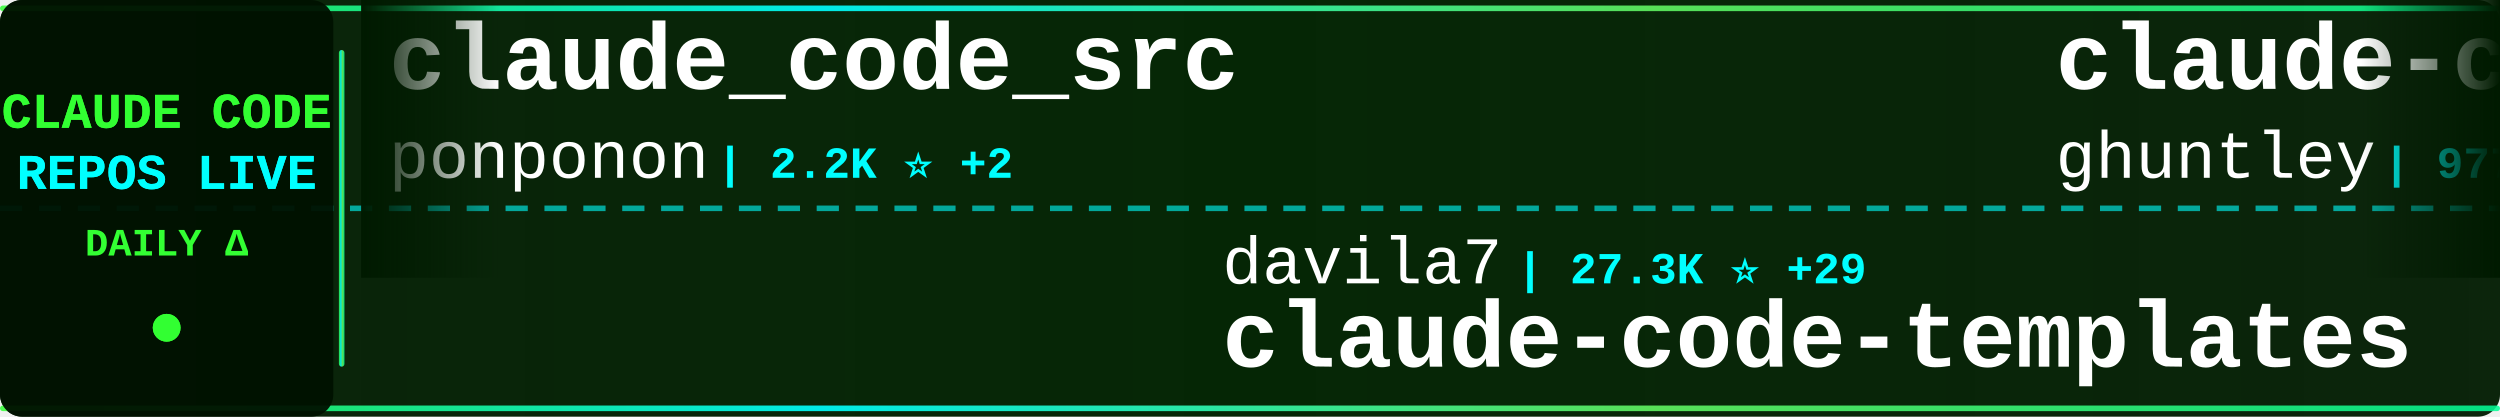
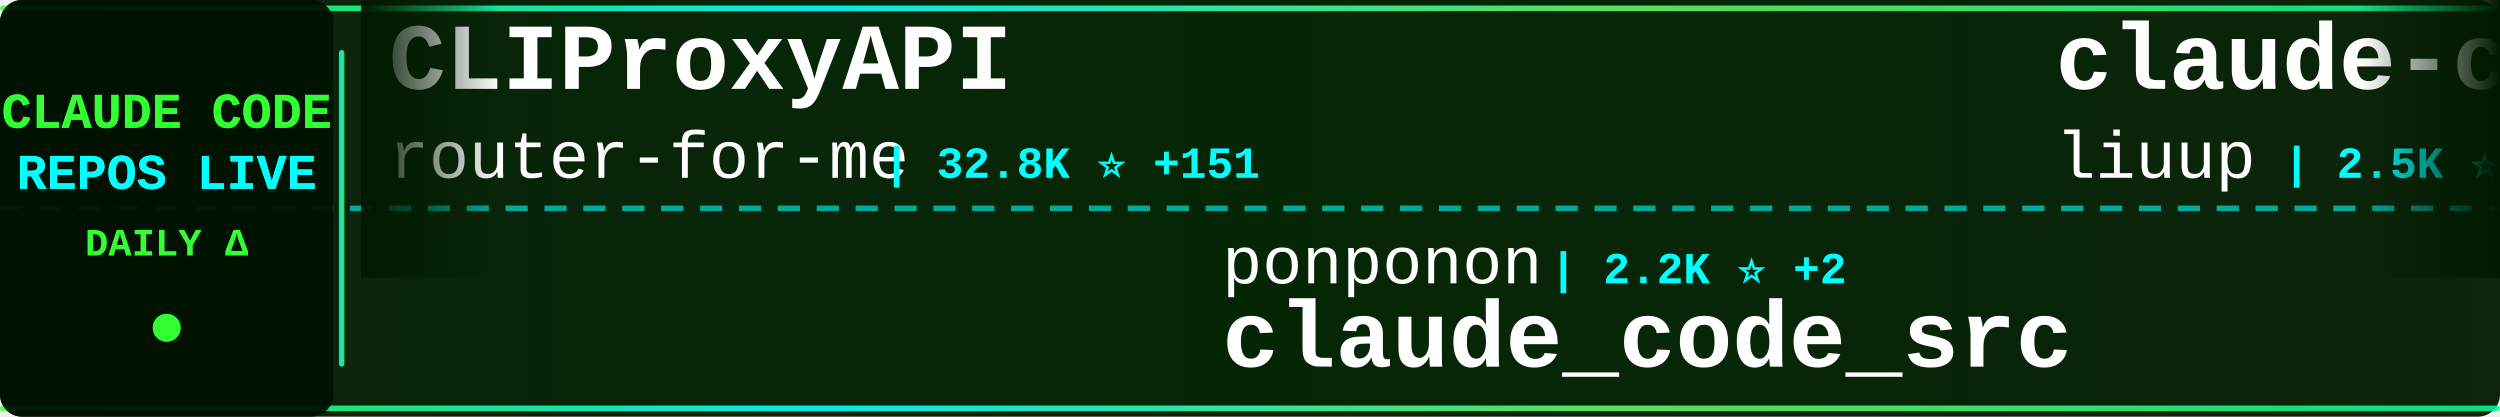
<svg xmlns="http://www.w3.org/2000/svg" width="900" height="150">
  <defs>
    <linearGradient id="tickerBg" x1="0%" y1="0%" x2="100%" y2="0%">
      <stop offset="0%" style="stop-color:#001a00;stop-opacity:0.95" />
      <stop offset="50%" style="stop-color:#002200;stop-opacity:0.98" />
      <stop offset="100%" style="stop-color:#001a00;stop-opacity:0.95" />
    </linearGradient>
    <linearGradient id="borderGrad" x1="0%" y1="0%" x2="100%" y2="0%">
      <stop offset="0%" style="stop-color:#33ff33;stop-opacity:0.85">
        <animate attributeName="stop-opacity" values="0.85;1;0.85" dur="2s" repeatCount="indefinite" />
      </stop>
      <stop offset="33%" style="stop-color:#00ffff;stop-opacity:0.9">
        <animate attributeName="stop-opacity" values="0.9;1;0.9" dur="2.2s" repeatCount="indefinite" />
      </stop>
      <stop offset="66%" style="stop-color:#66ff66;stop-opacity:0.85">
        <animate attributeName="stop-opacity" values="0.85;1;0.85" dur="1.8s" repeatCount="indefinite" />
      </stop>
      <stop offset="100%" style="stop-color:#00ff99;stop-opacity:0.85">
        <animate attributeName="stop-opacity" values="0.85;1;0.85" dur="2s" repeatCount="indefinite" />
      </stop>
    </linearGradient>
    <filter id="textGlow">
      <feGaussianBlur stdDeviation="0.1" result="coloredBlur" />
      <feMerge>
        <feMergeNode in="coloredBlur" />
        <feMergeNode in="SourceGraphic" />
      </feMerge>
    </filter>
    <filter id="metricGlow">
      <feGaussianBlur stdDeviation="0.2" result="coloredBlur" />
      <feMerge>
        <feMergeNode in="coloredBlur" />
        <feMergeNode in="SourceGraphic" />
      </feMerge>
    </filter>
    <linearGradient id="leftFade" x1="0%" y1="0%" x2="100%" y2="0%">
      <stop offset="0%" style="stop-color:#001a00;stop-opacity:1" />
      <stop offset="100%" style="stop-color:#001a00;stop-opacity:0" />
    </linearGradient>
    <linearGradient id="rightFade" x1="0%" y1="0%" x2="100%" y2="0%">
      <stop offset="0%" style="stop-color:#001a00;stop-opacity:0" />
      <stop offset="100%" style="stop-color:#001a00;stop-opacity:1" />
    </linearGradient>
  </defs>
  <rect width="900" height="150" fill="url(#tickerBg)" rx="8" />
  <rect x="0" y="2" width="900" height="2" fill="url(#borderGrad)" rx="1" />
  <rect x="0" y="146" width="900" height="2" fill="url(#borderGrad)" rx="1" />
  <line x1="0" y1="75" x2="900" y2="75" stroke="#00ffff" stroke-width="2" stroke-dasharray="8 6" opacity="0.6" />
  <rect x="0" y="0" width="120" height="150" fill="#001100" opacity="0.95" rx="8" />
  <text x="60" y="46" font-family="'Courier New', monospace" font-size="18" font-weight="bold" fill="#33ff33" text-anchor="middle" filter="url(#textGlow)">
    CLAUDE CODE
  </text>
  <text x="60" y="68" font-family="'Courier New', monospace" font-size="18" font-weight="bold" fill="#00ffff" text-anchor="middle" filter="url(#textGlow)">
    REPOS LIVE
  </text>
  <text x="60" y="92" font-family="'Courier New', monospace" font-size="14" font-weight="bold" fill="#33ff33" text-anchor="middle">
    DAILY Δ
  </text>
  <circle cx="60" cy="118" r="5" fill="#33ff33" filter="url(#metricGlow)">
    <animate attributeName="r" values="4;6;4" dur="1.5s" repeatCount="indefinite" />
    <animate attributeName="opacity" values="0.6;1;0.6" dur="1.5s" repeatCount="indefinite" />
  </circle>
  <rect x="122" y="18" width="2" height="114" fill="url(#borderGrad)" rx="1" />
  <clipPath id="tickerClip">
    <rect x="130" y="0" width="770" height="150" />
  </clipPath>
  <g clip-path="url(#tickerClip)">
    <g id="tickerItems">
      <animateTransform attributeName="transform" attributeType="XML" type="translate" from="0 0" to="-3000 0" dur="54s" repeatCount="indefinite" />
      <g transform="translate(0, 0)">
-         <text x="140" y="32" font-family="'Courier New', monospace" font-size="34" font-weight="bold" fill="#ffffff">claude_code_src</text>
-         <text x="140" y="64" font-family="'Courier New', monospace" font-size="24" font-weight="normal" fill="#ffffff" opacity="1.0">ponponon</text>
-         <text x="258" y="64" font-family="'Courier New', monospace" font-size="16" font-weight="bold" fill="#00ffff"> | 2.2K ⭐ +2</text>
+         <text x="140" y="32" font-family="'Courier New', monospace" font-size="34" font-weight="bold" fill="#ffffff">CLIProxyAPI</text>
+         <text x="140" y="64" font-family="'Courier New', monospace" font-size="24" font-weight="normal" fill="#ffffff" opacity="1.0">router-for-me</text>
+         <text x="318" y="64" font-family="'Courier New', monospace" font-size="16" font-weight="bold" fill="#00ffff"> | 32.8K ⭐ +151</text>
      </g>
      <g transform="translate(300, 0)">
-         <text x="140" y="102" font-family="'Courier New', monospace" font-size="24" font-weight="normal" fill="#ffffff" opacity="1.0">davila7</text>
-         <text x="246" y="102" font-family="'Courier New', monospace" font-size="16" font-weight="bold" fill="#00ffff"> | 27.3K ⭐ +29</text>
-         <text x="140" y="132" font-family="'Courier New', monospace" font-size="34" font-weight="bold" fill="#ffffff">claude-code-templates</text>
+         <text x="140" y="102" font-family="'Courier New', monospace" font-size="24" font-weight="normal" fill="#ffffff" opacity="1.0">ponponon</text>
+         <text x="258" y="102" font-family="'Courier New', monospace" font-size="16" font-weight="bold" fill="#00ffff"> | 2.2K ⭐ +2</text>
+         <text x="140" y="132" font-family="'Courier New', monospace" font-size="34" font-weight="bold" fill="#ffffff">claude_code_src</text>
      </g>
      <g transform="translate(600, 0)">
-         <text x="140" y="32" font-family="'Courier New', monospace" font-size="34" font-weight="bold" fill="#ffffff">claude-code-source-code-...</text>
-         <text x="140" y="64" font-family="'Courier New', monospace" font-size="24" font-weight="normal" fill="#ffffff" opacity="1.0">ghuntley</text>
-         <text x="258" y="64" font-family="'Courier New', monospace" font-size="16" font-weight="bold" fill="#00ffff"> | 977 ⭐ +1</text>
+         <text x="140" y="32" font-family="'Courier New', monospace" font-size="34" font-weight="bold" fill="#ffffff">claude-code-analysis</text>
+         <text x="140" y="64" font-family="'Courier New', monospace" font-size="24" font-weight="normal" fill="#ffffff" opacity="1.0">liuup</text>
+         <text x="222" y="64" font-family="'Courier New', monospace" font-size="16" font-weight="bold" fill="#00ffff"> | 2.5K ⭐ +23</text>
      </g>
      <g transform="translate(900, 0)">
-         <text x="140" y="102" font-family="'Courier New', monospace" font-size="24" font-weight="normal" fill="#ffffff" opacity="1.0">anthropics</text>
-         <text x="282" y="102" font-family="'Courier New', monospace" font-size="16" font-weight="bold" fill="#00ffff"> | 19.4K ⭐ +75</text>
-         <text x="140" y="132" font-family="'Courier New', monospace" font-size="34" font-weight="bold" fill="#ffffff">claude-plugins-official</text>
+         <text x="140" y="102" font-family="'Courier New', monospace" font-size="24" font-weight="normal" fill="#ffffff" opacity="1.0">huangserva</text>
+         <text x="282" y="102" font-family="'Courier New', monospace" font-size="16" font-weight="bold" fill="#00ffff"> | 583 ⭐ +1</text>
+         <text x="140" y="132" font-family="'Courier New', monospace" font-size="34" font-weight="bold" fill="#ffffff">claude-code-cli</text>
      </g>
      <g transform="translate(1200, 0)">
-         <text x="140" y="32" font-family="'Courier New', monospace" font-size="34" font-weight="bold" fill="#ffffff">claude-code-source</text>
-         <text x="140" y="64" font-family="'Courier New', monospace" font-size="24" font-weight="normal" fill="#ffffff" opacity="1.0">JrCx7scC</text>
-         <text x="258" y="64" font-family="'Courier New', monospace" font-size="16" font-weight="bold" fill="#00ffff"> | 368 ⭐ +1</text>
+         <text x="140" y="32" font-family="'Courier New', monospace" font-size="34" font-weight="bold" fill="#ffffff">claude-code-action</text>
+         <text x="140" y="64" font-family="'Courier New', monospace" font-size="24" font-weight="normal" fill="#ffffff" opacity="1.0">anthropics</text>
+         <text x="282" y="64" font-family="'Courier New', monospace" font-size="16" font-weight="bold" fill="#00ffff"> | 7.6K ⭐ +15</text>
      </g>
      <g transform="translate(1500, 0)">
-         <text x="140" y="102" font-family="'Courier New', monospace" font-size="24" font-weight="normal" fill="#ffffff" opacity="1.0">AprilNEA</text>
-         <text x="258" y="102" font-family="'Courier New', monospace" font-size="16" font-weight="bold" fill="#00ffff"> | 380 ⭐ +2</text>
-         <text x="140" y="132" font-family="'Courier New', monospace" font-size="34" font-weight="bold" fill="#ffffff">claude-code-source</text>
+         <text x="140" y="102" font-family="'Courier New', monospace" font-size="24" font-weight="normal" fill="#ffffff" opacity="1.0">andrew-kramer-inno</text>
+         <text x="378" y="102" font-family="'Courier New', monospace" font-size="16" font-weight="bold" fill="#00ffff"> | 589 ⭐ +1</text>
+         <text x="140" y="132" font-family="'Courier New', monospace" font-size="34" font-weight="bold" fill="#ffffff">claude-code-source-build</text>
      </g>
      <g transform="translate(1800, 0)">
-         <text x="140" y="32" font-family="'Courier New', monospace" font-size="34" font-weight="bold" fill="#ffffff">ralph</text>
-         <text x="140" y="64" font-family="'Courier New', monospace" font-size="24" font-weight="normal" fill="#ffffff" opacity="1.0">snarktank</text>
-         <text x="270" y="64" font-family="'Courier New', monospace" font-size="16" font-weight="bold" fill="#00ffff"> | 19.1K ⭐ +57</text>
+         <text x="140" y="32" font-family="'Courier New', monospace" font-size="34" font-weight="bold" fill="#ffffff">andrej-karpathy-skills</text>
+         <text x="140" y="64" font-family="'Courier New', monospace" font-size="24" font-weight="normal" fill="#ffffff" opacity="1.0">multica-ai</text>
+         <text x="282" y="64" font-family="'Courier New', monospace" font-size="16" font-weight="bold" fill="#00ffff"> | 130.9K ⭐ +1.3K</text>
      </g>
      <g transform="translate(2100, 0)">
-         <text x="140" y="102" font-family="'Courier New', monospace" font-size="24" font-weight="normal" fill="#ffffff" opacity="1.0">lst97</text>
-         <text x="222" y="102" font-family="'Courier New', monospace" font-size="16" font-weight="bold" fill="#00ffff"> | 1.6K ⭐ +1</text>
-         <text x="140" y="132" font-family="'Courier New', monospace" font-size="34" font-weight="bold" fill="#ffffff">claude-code-sub-agents</text>
+         <text x="140" y="102" font-family="'Courier New', monospace" font-size="24" font-weight="normal" fill="#ffffff" opacity="1.0">farion1231</text>
+         <text x="282" y="102" font-family="'Courier New', monospace" font-size="16" font-weight="bold" fill="#00ffff"> | 71.8K ⭐ +1.0K</text>
+         <text x="140" y="132" font-family="'Courier New', monospace" font-size="34" font-weight="bold" fill="#ffffff">cc-switch</text>
      </g>
      <g transform="translate(2400, 0)">
-         <text x="140" y="32" font-family="'Courier New', monospace" font-size="34" font-weight="bold" fill="#ffffff">claude-code-base-action</text>
-         <text x="140" y="64" font-family="'Courier New', monospace" font-size="24" font-weight="normal" fill="#ffffff" opacity="1.0">anthropics</text>
-         <text x="282" y="64" font-family="'Courier New', monospace" font-size="16" font-weight="bold" fill="#00ffff"> | 828 ⭐ +2</text>
+         <text x="140" y="32" font-family="'Courier New', monospace" font-size="34" font-weight="bold" fill="#ffffff">antigravity-awesome-skil...</text>
+         <text x="140" y="64" font-family="'Courier New', monospace" font-size="24" font-weight="normal" fill="#ffffff" opacity="1.0">sickn33</text>
+         <text x="246" y="64" font-family="'Courier New', monospace" font-size="16" font-weight="bold" fill="#00ffff"> | 37.6K ⭐ +102</text>
      </g>
      <g transform="translate(2700, 0)">
-         <text x="140" y="102" font-family="'Courier New', monospace" font-size="24" font-weight="normal" fill="#ffffff" opacity="1.0">edmund-io</text>
-         <text x="270" y="102" font-family="'Courier New', monospace" font-size="16" font-weight="bold" fill="#00ffff"> | 1.4K ⭐ +1</text>
-         <text x="140" y="132" font-family="'Courier New', monospace" font-size="34" font-weight="bold" fill="#ffffff">edmunds-claude-code</text>
+         <text x="140" y="102" font-family="'Courier New', monospace" font-size="24" font-weight="normal" fill="#ffffff" opacity="1.0">nicedreamzapp</text>
+         <text x="318" y="102" font-family="'Courier New', monospace" font-size="16" font-weight="bold" fill="#00ffff"> | 2.6K ⭐ +7</text>
+         <text x="140" y="132" font-family="'Courier New', monospace" font-size="34" font-weight="bold" fill="#ffffff">claude-code-local</text>
      </g>
      <g transform="translate(3000, 0)">
-         <text x="140" y="32" font-family="'Courier New', monospace" font-size="34" font-weight="bold" fill="#ffffff">claude_code_src</text>
-         <text x="140" y="64" font-family="'Courier New', monospace" font-size="24" font-weight="normal" fill="#ffffff" opacity="1.0">ponponon</text>
-         <text x="258" y="64" font-family="'Courier New', monospace" font-size="16" font-weight="bold" fill="#00ffff"> | 2.2K ⭐ +2</text>
+         <text x="140" y="32" font-family="'Courier New', monospace" font-size="34" font-weight="bold" fill="#ffffff">CLIProxyAPI</text>
+         <text x="140" y="64" font-family="'Courier New', monospace" font-size="24" font-weight="normal" fill="#ffffff" opacity="1.0">router-for-me</text>
+         <text x="318" y="64" font-family="'Courier New', monospace" font-size="16" font-weight="bold" fill="#00ffff"> | 32.8K ⭐ +151</text>
      </g>
      <g transform="translate(3300, 0)">
-         <text x="140" y="102" font-family="'Courier New', monospace" font-size="24" font-weight="normal" fill="#ffffff" opacity="1.0">davila7</text>
-         <text x="246" y="102" font-family="'Courier New', monospace" font-size="16" font-weight="bold" fill="#00ffff"> | 27.3K ⭐ +29</text>
-         <text x="140" y="132" font-family="'Courier New', monospace" font-size="34" font-weight="bold" fill="#ffffff">claude-code-templates</text>
+         <text x="140" y="102" font-family="'Courier New', monospace" font-size="24" font-weight="normal" fill="#ffffff" opacity="1.0">ponponon</text>
+         <text x="258" y="102" font-family="'Courier New', monospace" font-size="16" font-weight="bold" fill="#00ffff"> | 2.2K ⭐ +2</text>
+         <text x="140" y="132" font-family="'Courier New', monospace" font-size="34" font-weight="bold" fill="#ffffff">claude_code_src</text>
      </g>
      <g transform="translate(3600, 0)">
-         <text x="140" y="32" font-family="'Courier New', monospace" font-size="34" font-weight="bold" fill="#ffffff">claude-code-source-code-...</text>
-         <text x="140" y="64" font-family="'Courier New', monospace" font-size="24" font-weight="normal" fill="#ffffff" opacity="1.0">ghuntley</text>
-         <text x="258" y="64" font-family="'Courier New', monospace" font-size="16" font-weight="bold" fill="#00ffff"> | 977 ⭐ +1</text>
+         <text x="140" y="32" font-family="'Courier New', monospace" font-size="34" font-weight="bold" fill="#ffffff">claude-code-analysis</text>
+         <text x="140" y="64" font-family="'Courier New', monospace" font-size="24" font-weight="normal" fill="#ffffff" opacity="1.0">liuup</text>
+         <text x="222" y="64" font-family="'Courier New', monospace" font-size="16" font-weight="bold" fill="#00ffff"> | 2.5K ⭐ +23</text>
      </g>
      <g transform="translate(3900, 0)">
-         <text x="140" y="102" font-family="'Courier New', monospace" font-size="24" font-weight="normal" fill="#ffffff" opacity="1.0">anthropics</text>
-         <text x="282" y="102" font-family="'Courier New', monospace" font-size="16" font-weight="bold" fill="#00ffff"> | 19.4K ⭐ +75</text>
-         <text x="140" y="132" font-family="'Courier New', monospace" font-size="34" font-weight="bold" fill="#ffffff">claude-plugins-official</text>
+         <text x="140" y="102" font-family="'Courier New', monospace" font-size="24" font-weight="normal" fill="#ffffff" opacity="1.0">huangserva</text>
+         <text x="282" y="102" font-family="'Courier New', monospace" font-size="16" font-weight="bold" fill="#00ffff"> | 583 ⭐ +1</text>
+         <text x="140" y="132" font-family="'Courier New', monospace" font-size="34" font-weight="bold" fill="#ffffff">claude-code-cli</text>
      </g>
    </g>
  </g>
  <rect x="130" y="0" width="50" height="100" fill="url(#leftFade)" />
  <rect x="850" y="0" width="50" height="100" fill="url(#rightFade)" />
</svg>
